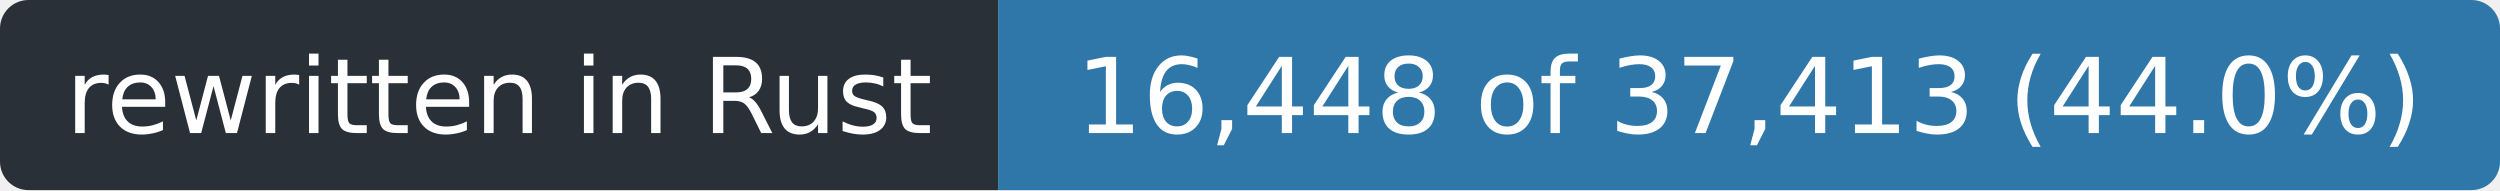
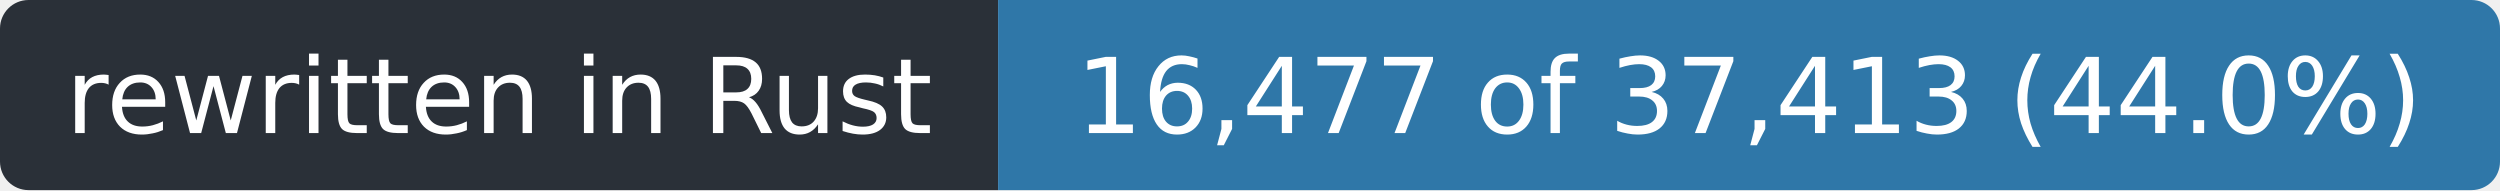
- <svg xmlns="http://www.w3.org/2000/svg" width="263" height="20" role="img" aria-label="rewritten in Rust: 16,448 of 37,413 (44.0%)">
+ <svg xmlns="http://www.w3.org/2000/svg" width="263" height="20" role="img" aria-label="rewritten in Rust: 16,477 of 37,413 (44.0%)">
  <clipPath id="r">
    <rect width="263" height="20" rx="3" />
  </clipPath>
  <g clip-path="url(#r)">
    <rect width="105" height="20" fill="#2a3038" />
    <rect x="105" width="158" height="20" fill="#2f77a8" />
  </g>
  <g fill="#fff" font-family="Verdana,Geneva,DejaVu Sans,sans-serif" font-size="11" text-anchor="middle">
    <text x="52.5" y="14" textLength="93">rewritten in Rust</text>
-     <text x="184.0" y="14" textLength="146">16,448 of 37,413 (44.0%)</text>
+     <text x="184.0" y="14" textLength="146">16,477 of 37,413 (44.0%)</text>
  </g>
</svg>
